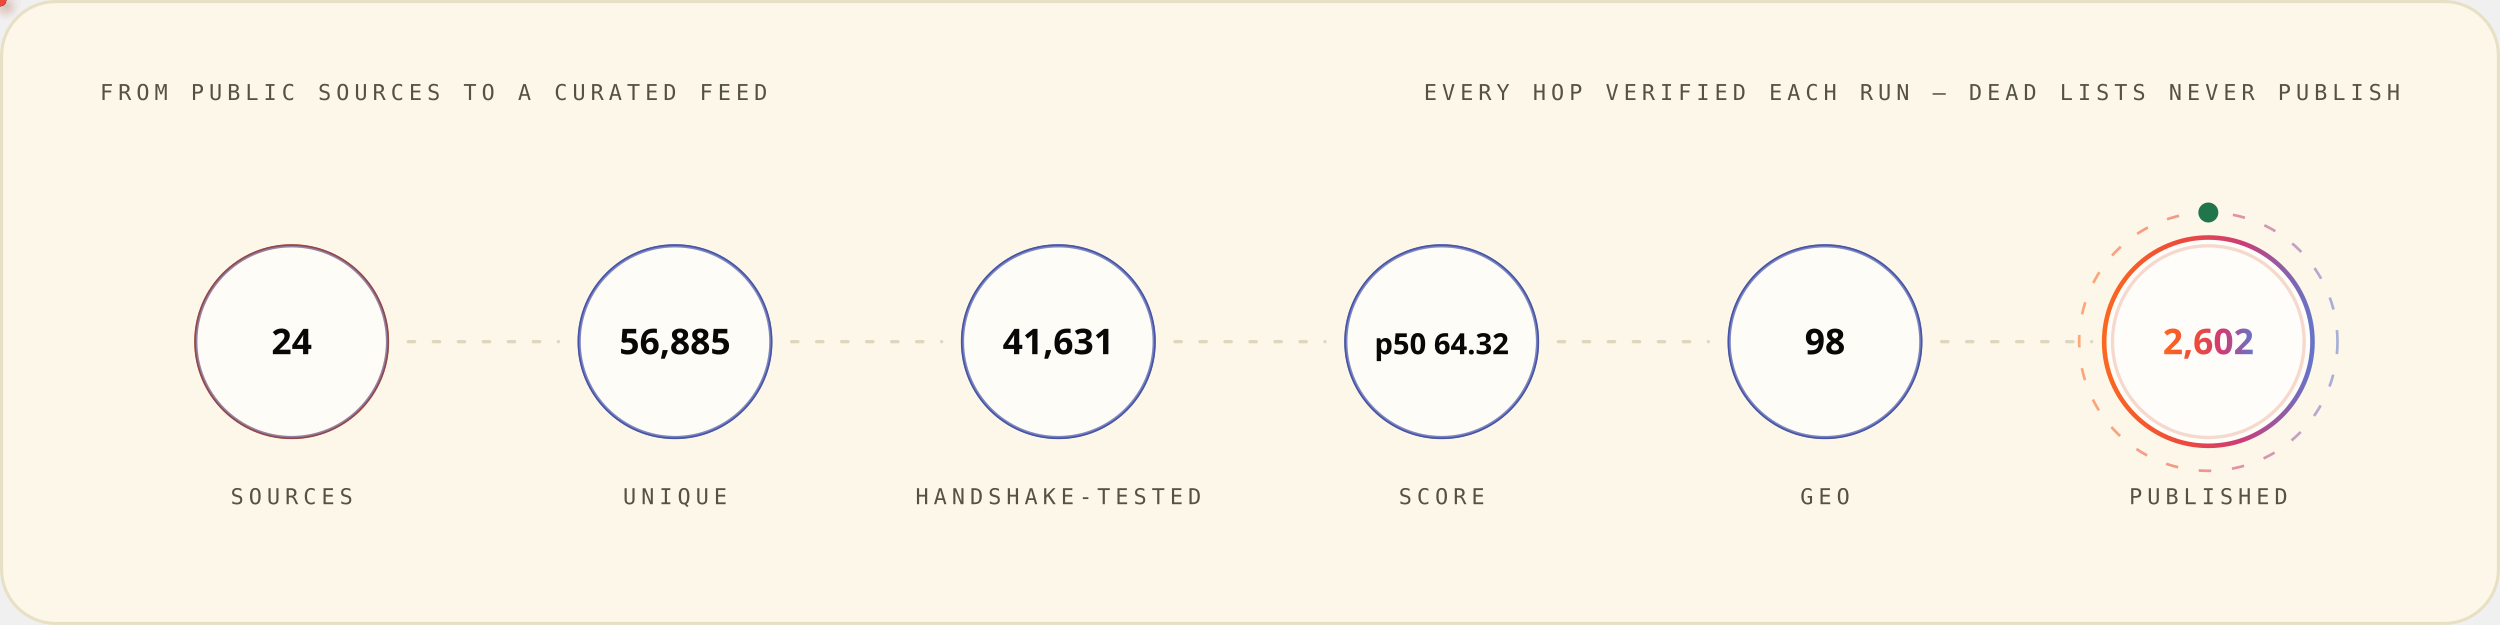
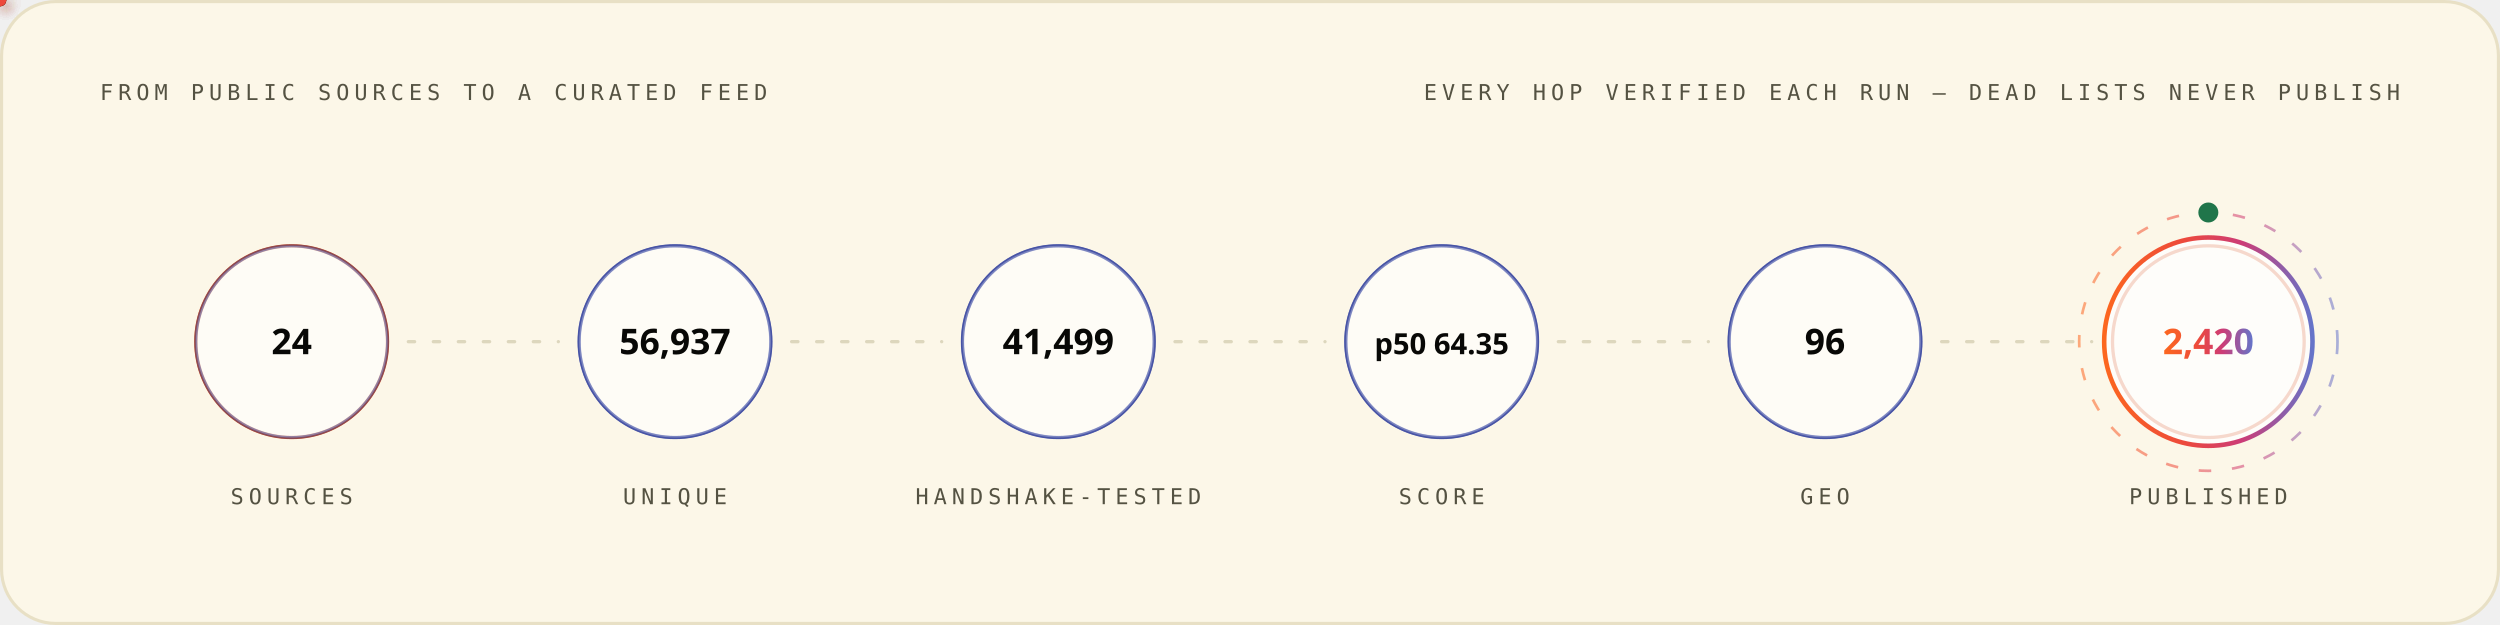
<svg xmlns="http://www.w3.org/2000/svg" width="1200" height="300" viewBox="0 0 1200 300" role="img" font-family="'Space Grotesk','Segoe UI',system-ui,-apple-system,sans-serif">
  <style>
.r{animation:rise .8s cubic-bezier(.2,.7,.2,1) both}
.d1{animation-delay:.08s}.d2{animation-delay:.16s}.d3{animation-delay:.24s}
.d4{animation-delay:.32s}.d5{animation-delay:.4s}.d6{animation-delay:.48s}
.d7{animation-delay:.56s}.d8{animation-delay:.64s}.d9{animation-delay:.74s}
.d10{animation-delay:.9s}.d11{animation-delay:1.05s}.d12{animation-delay:1.2s}
@keyframes rise{from{opacity:0;transform:translateY(12px)}to{opacity:1;transform:none}}
.gw{transform-box:fill-box;transform-origin:left center;animation:grow 1s cubic-bezier(.2,.7,.2,1) both}
@keyframes grow{from{transform:scaleX(0)}to{transform:scaleX(1)}}
.mh{animation:march 20s linear infinite}
@keyframes march{to{stroke-dashoffset:-400}}
.bt{transform-box:fill-box;transform-origin:center;animation:beat 2.8s ease-in-out infinite}
@keyframes beat{0%,84%,100%{transform:scale(1)}88%{transform:scale(1.05)}94%{transform:scale(1.01)}}
.pz{transform-box:fill-box;transform-origin:center;animation:ping 2.6s cubic-bezier(0,0,.2,1) infinite}
@keyframes ping{0%{transform:scale(.45);opacity:.85}75%,100%{transform:scale(2.5);opacity:0}}
.sp{animation:spin 12s linear infinite}
.sr{animation-duration:20s;animation-direction:reverse}
@keyframes spin{to{transform:rotate(360deg)}}
.sw{animation:sweep 7s cubic-bezier(.45,0,.25,1) infinite}
@keyframes sweep{0%,58%{transform:translateX(-660px) skewX(-16deg)}100%{transform:translateX(1380px) skewX(-16deg)}}
.dr{animation:drift 18s ease-in-out infinite alternate}
.da{animation-duration:26s;animation-delay:-9s}
.db{animation-duration:34s;animation-delay:-17s}
@keyframes drift{to{transform:translate(44px,-28px) scale(1.09)}}
.tk{animation:tw 3.4s ease-in-out infinite}
.ta{animation-delay:-1.1s}.tb{animation-delay:-2.3s}
@keyframes tw{0%,100%{opacity:.15}50%{opacity:1}}
.eq{transform-box:fill-box;transform-origin:center bottom;animation:eq 1.5s ease-in-out infinite}
.ea{animation-delay:-.38s}.eb{animation-delay:-.76s}.ec{animation-delay:-1.14s}
@keyframes eq{0%,100%{transform:scaleY(.3)}50%{transform:scaleY(1)}}
.cr{animation:caret 1.1s steps(2,jump-none) infinite}
@keyframes caret{50%{opacity:0}}
.dd{stroke-dasharray:100 100;animation:draw 1.15s cubic-bezier(.3,.6,.3,1) both}
@keyframes draw{from{stroke-dashoffset:100}to{stroke-dashoffset:0}}
.gq{animation:glowq 3.2s ease-in-out infinite}
@keyframes glowq{0%,100%{opacity:.35}50%{opacity:1}}
.wv{animation:wv 13s linear infinite}
.wb{animation-duration:19s;animation-direction:reverse}
.wc{animation-duration:27s}
@keyframes wv{to{transform:translateX(-170px)}}
@media (prefers-reduced-motion:reduce){*{animation:none!important}}
</style>
  <defs>
    <linearGradient id="bg-light" x1="0" y1="0" x2="1" y2="0">
      <stop offset="0" stop-color="#FC671F" />
      <stop offset="0.38" stop-color="#ED4A3B" />
      <stop offset="0.66" stop-color="#CC3C77" />
      <stop offset="1" stop-color="#6574C9" />
    </linearGradient>
  </defs>
  <rect x="0.75" y="0.75" width="1198.5" height="298.5" rx="26" fill="#FCF7E8" stroke="#E8E0C5" stroke-width="1.5" />
  <text x="48" y="48" font-size="10.5" font-weight="500" font-family="'IBM Plex Mono',ui-monospace,'SFMono-Regular',Menlo,Consolas,monospace" letter-spacing="2.4" fill="#545242">FROM PUBLIC SOURCES TO A CURATED FEED</text>
  <text x="1152" y="48" font-size="10.5" font-weight="500" font-family="'IBM Plex Mono',ui-monospace,'SFMono-Regular',Menlo,Consolas,monospace" letter-spacing="2.4" text-anchor="end" fill="#545242">EVERY HOP VERIFIED EACH RUN — DEAD LISTS NEVER PUBLISH</text>
  <circle cx="140.0" cy="164" r="46" fill="none" stroke="#D03D00" stroke-width="1.6" class="pz" style="animation-delay:0.0s" />
  <g class="r d2">
    <circle cx="140.0" cy="164" r="46" fill="#FFFFFF" fill-opacity="0.62" stroke="#4854A6" stroke-opacity="0.55" stroke-width="1.4" />
    <text x="140.0" y="170" font-size="17" font-weight="700" font-family="'Space Grotesk','Segoe UI',system-ui,-apple-system,sans-serif" text-anchor="middle" fill="#080806">24</text>
    <text x="140.0" y="242" font-size="10.5" font-weight="500" font-family="'IBM Plex Mono',ui-monospace,'SFMono-Regular',Menlo,Consolas,monospace" letter-spacing="2.4" text-anchor="middle" fill="#545242">SOURCES</text>
  </g>
  <line x1="196.0" y1="164" x2="268.0" y2="164" stroke="#D1C9AC" stroke-opacity="0.7" stroke-width="1.6" stroke-linecap="round" stroke-dasharray="3 9" class="mh" />
  <defs>
-     <filter id="pg5744" x="-150%" y="-150%" width="400%" height="400%">
+     <filter id="pg340" x="-150%" y="-150%" width="400%" height="400%">
      <feGaussianBlur stdDeviation="3.2" result="b" />
      <feMerge>
        <feMergeNode in="b" />
        <feMergeNode in="SourceGraphic" />
      </feMerge>
    </filter>
  </defs>
-   <circle r="3" fill="{'light': '#4854A6', 'dark': '#6574C9'}" filter="url(#pg5744)">
+   <circle r="3" fill="{'light': '#4854A6', 'dark': '#6574C9'}" filter="url(#pg340)">
    <animateMotion dur="1.7s" begin="0.3s" repeatCount="indefinite" path="M 196.0 164 H 268.0" />
    <animate attributeName="opacity" values="0;1;1;0" keyTimes="0;.08;.92;1" dur="1.7s" begin="0.3s" repeatCount="indefinite" />
  </circle>
  <circle cx="324.0" cy="164" r="46" fill="none" stroke="#4854A6" stroke-width="1.6" class="pz" style="animation-delay:0.35s" />
  <g class="r d3">
    <circle cx="324.0" cy="164" r="46" fill="#FFFFFF" fill-opacity="0.62" stroke="#4854A6" stroke-opacity="0.55" stroke-width="1.4" />
-     <text x="324.0" y="170" font-size="17" font-weight="700" font-family="'Space Grotesk','Segoe UI',system-ui,-apple-system,sans-serif" text-anchor="middle" fill="#080806">56,885</text>
+     <text x="324.0" y="170" font-size="17" font-weight="700" font-family="'Space Grotesk','Segoe UI',system-ui,-apple-system,sans-serif" text-anchor="middle" fill="#080806">56,937</text>
    <text x="324.0" y="242" font-size="10.5" font-weight="500" font-family="'IBM Plex Mono',ui-monospace,'SFMono-Regular',Menlo,Consolas,monospace" letter-spacing="2.4" text-anchor="middle" fill="#545242">UNIQUE</text>
  </g>
  <line x1="380.0" y1="164" x2="452.0" y2="164" stroke="#D1C9AC" stroke-opacity="0.7" stroke-width="1.6" stroke-linecap="round" stroke-dasharray="3 9" class="mh" />
  <defs>
-     <filter id="pg5040" x="-150%" y="-150%" width="400%" height="400%">
+     <filter id="pg9635" x="-150%" y="-150%" width="400%" height="400%">
      <feGaussianBlur stdDeviation="3.2" result="b" />
      <feMerge>
        <feMergeNode in="b" />
        <feMergeNode in="SourceGraphic" />
      </feMerge>
    </filter>
  </defs>
-   <circle r="3" fill="#ED4A3B" filter="url(#pg5040)">
+   <circle r="3" fill="#ED4A3B" filter="url(#pg9635)">
    <animateMotion dur="1.7s" begin="0.6s" repeatCount="indefinite" path="M 380.0 164 H 452.0" />
    <animate attributeName="opacity" values="0;1;1;0" keyTimes="0;.08;.92;1" dur="1.7s" begin="0.6s" repeatCount="indefinite" />
  </circle>
  <circle cx="508.0" cy="164" r="46" fill="none" stroke="#4854A6" stroke-width="1.6" class="pz" style="animation-delay:0.7s" />
  <g class="r d4">
    <circle cx="508.0" cy="164" r="46" fill="#FFFFFF" fill-opacity="0.62" stroke="#4854A6" stroke-opacity="0.55" stroke-width="1.4" />
-     <text x="508.0" y="170" font-size="17" font-weight="700" font-family="'Space Grotesk','Segoe UI',system-ui,-apple-system,sans-serif" text-anchor="middle" fill="#080806">41,631</text>
+     <text x="508.0" y="170" font-size="17" font-weight="700" font-family="'Space Grotesk','Segoe UI',system-ui,-apple-system,sans-serif" text-anchor="middle" fill="#080806">41,499</text>
    <text x="508.0" y="242" font-size="10.5" font-weight="500" font-family="'IBM Plex Mono',ui-monospace,'SFMono-Regular',Menlo,Consolas,monospace" letter-spacing="2.4" text-anchor="middle" fill="#545242">HANDSHAKE-TESTED</text>
  </g>
  <line x1="564.0" y1="164" x2="636.0" y2="164" stroke="#D1C9AC" stroke-opacity="0.7" stroke-width="1.6" stroke-linecap="round" stroke-dasharray="3 9" class="mh" />
  <defs>
-     <filter id="pg5040" x="-150%" y="-150%" width="400%" height="400%">
+     <filter id="pg9635" x="-150%" y="-150%" width="400%" height="400%">
      <feGaussianBlur stdDeviation="3.2" result="b" />
      <feMerge>
        <feMergeNode in="b" />
        <feMergeNode in="SourceGraphic" />
      </feMerge>
    </filter>
  </defs>
-   <circle r="3" fill="#FC671F" filter="url(#pg5040)">
+   <circle r="3" fill="#FC671F" filter="url(#pg9635)">
    <animateMotion dur="1.7s" begin="0.9s" repeatCount="indefinite" path="M 564.0 164 H 636.0" />
    <animate attributeName="opacity" values="0;1;1;0" keyTimes="0;.08;.92;1" dur="1.7s" begin="0.9s" repeatCount="indefinite" />
  </circle>
  <circle cx="692.0" cy="164" r="46" fill="none" stroke="#4854A6" stroke-width="1.6" class="pz" style="animation-delay:1.05s" />
  <g class="r d5">
    <circle cx="692.0" cy="164" r="46" fill="#FFFFFF" fill-opacity="0.62" stroke="#4854A6" stroke-opacity="0.55" stroke-width="1.4" />
-     <text x="692.0" y="170" font-size="14" font-weight="700" font-family="'Space Grotesk','Segoe UI',system-ui,-apple-system,sans-serif" text-anchor="middle" fill="#080806">p50 64.32</text>
+     <text x="692.0" y="170" font-size="14" font-weight="700" font-family="'Space Grotesk','Segoe UI',system-ui,-apple-system,sans-serif" text-anchor="middle" fill="#080806">p50 64.35</text>
    <text x="692.0" y="242" font-size="10.5" font-weight="500" font-family="'IBM Plex Mono',ui-monospace,'SFMono-Regular',Menlo,Consolas,monospace" letter-spacing="2.4" text-anchor="middle" fill="#545242">SCORE</text>
  </g>
  <line x1="748.0" y1="164" x2="820.0" y2="164" stroke="#D1C9AC" stroke-opacity="0.7" stroke-width="1.6" stroke-linecap="round" stroke-dasharray="3 9" class="mh" />
  <defs>
-     <filter id="pg5040" x="-150%" y="-150%" width="400%" height="400%">
+     <filter id="pg9635" x="-150%" y="-150%" width="400%" height="400%">
      <feGaussianBlur stdDeviation="3.2" result="b" />
      <feMerge>
        <feMergeNode in="b" />
        <feMergeNode in="SourceGraphic" />
      </feMerge>
    </filter>
  </defs>
-   <circle r="3" fill="{'light': '#4854A6', 'dark': '#6574C9'}" filter="url(#pg5040)">
+   <circle r="3" fill="{'light': '#4854A6', 'dark': '#6574C9'}" filter="url(#pg9635)">
    <animateMotion dur="1.7s" begin="1.2s" repeatCount="indefinite" path="M 748.0 164 H 820.0" />
    <animate attributeName="opacity" values="0;1;1;0" keyTimes="0;.08;.92;1" dur="1.7s" begin="1.2s" repeatCount="indefinite" />
  </circle>
  <circle cx="876.0" cy="164" r="46" fill="none" stroke="#4854A6" stroke-width="1.6" class="pz" style="animation-delay:1.4s" />
  <g class="r d6">
    <circle cx="876.0" cy="164" r="46" fill="#FFFFFF" fill-opacity="0.62" stroke="#4854A6" stroke-opacity="0.55" stroke-width="1.4" />
-     <text x="876.0" y="170" font-size="17" font-weight="700" font-family="'Space Grotesk','Segoe UI',system-ui,-apple-system,sans-serif" text-anchor="middle" fill="#080806">98</text>
+     <text x="876.0" y="170" font-size="17" font-weight="700" font-family="'Space Grotesk','Segoe UI',system-ui,-apple-system,sans-serif" text-anchor="middle" fill="#080806">96</text>
    <text x="876.0" y="242" font-size="10.5" font-weight="500" font-family="'IBM Plex Mono',ui-monospace,'SFMono-Regular',Menlo,Consolas,monospace" letter-spacing="2.4" text-anchor="middle" fill="#545242">GEO</text>
  </g>
  <line x1="932.0" y1="164" x2="1004.0" y2="164" stroke="#D1C9AC" stroke-opacity="0.7" stroke-width="1.6" stroke-linecap="round" stroke-dasharray="3 9" class="mh" />
  <defs>
-     <filter id="pg5744" x="-150%" y="-150%" width="400%" height="400%">
+     <filter id="pg340" x="-150%" y="-150%" width="400%" height="400%">
      <feGaussianBlur stdDeviation="3.2" result="b" />
      <feMerge>
        <feMergeNode in="b" />
        <feMergeNode in="SourceGraphic" />
      </feMerge>
    </filter>
  </defs>
-   <circle r="3" fill="#ED4A3B" filter="url(#pg5744)">
+   <circle r="3" fill="#ED4A3B" filter="url(#pg340)">
    <animateMotion dur="1.7s" begin="1.5s" repeatCount="indefinite" path="M 932.0 164 H 1004.0" />
    <animate attributeName="opacity" values="0;1;1;0" keyTimes="0;.08;.92;1" dur="1.7s" begin="1.5s" repeatCount="indefinite" />
  </circle>
  <circle cx="1060.0" cy="164" r="46" fill="none" stroke="#D03D00" stroke-width="1.6" class="pz" style="animation-delay:1.75s" />
  <g class="r d7">
    <circle cx="1060.0" cy="164" r="50" fill="#FFFFFF" fill-opacity="0.8" stroke="url(#bg-light)" stroke-opacity="1" stroke-width="2.2" />
-     <text x="1060.0" y="170" font-size="17" font-weight="700" font-family="'Space Grotesk','Segoe UI',system-ui,-apple-system,sans-serif" text-anchor="middle" fill="url(#bg-light)">2,602</text>
+     <text x="1060.0" y="170" font-size="17" font-weight="700" font-family="'Space Grotesk','Segoe UI',system-ui,-apple-system,sans-serif" text-anchor="middle" fill="url(#bg-light)">2,420</text>
    <text x="1060.0" y="242" font-size="10.5" font-weight="500" font-family="'IBM Plex Mono',ui-monospace,'SFMono-Regular',Menlo,Consolas,monospace" letter-spacing="2.4" text-anchor="middle" fill="#545242">PUBLISHED</text>
  </g>
  <circle cx="1060.0" cy="164" r="62" fill="none" stroke="url(#bg-light)" stroke-opacity=".55" stroke-width="1.3" stroke-dasharray="6 10" class="sp" style="transform-origin:1060.0px 164px" />
  <circle cx="1060.0" cy="102" r="4" fill="none" stroke="#20754A" stroke-width="1.6" class="pz" />
  <circle cx="1060.0" cy="102" r="4" fill="#20754A" />
</svg>
